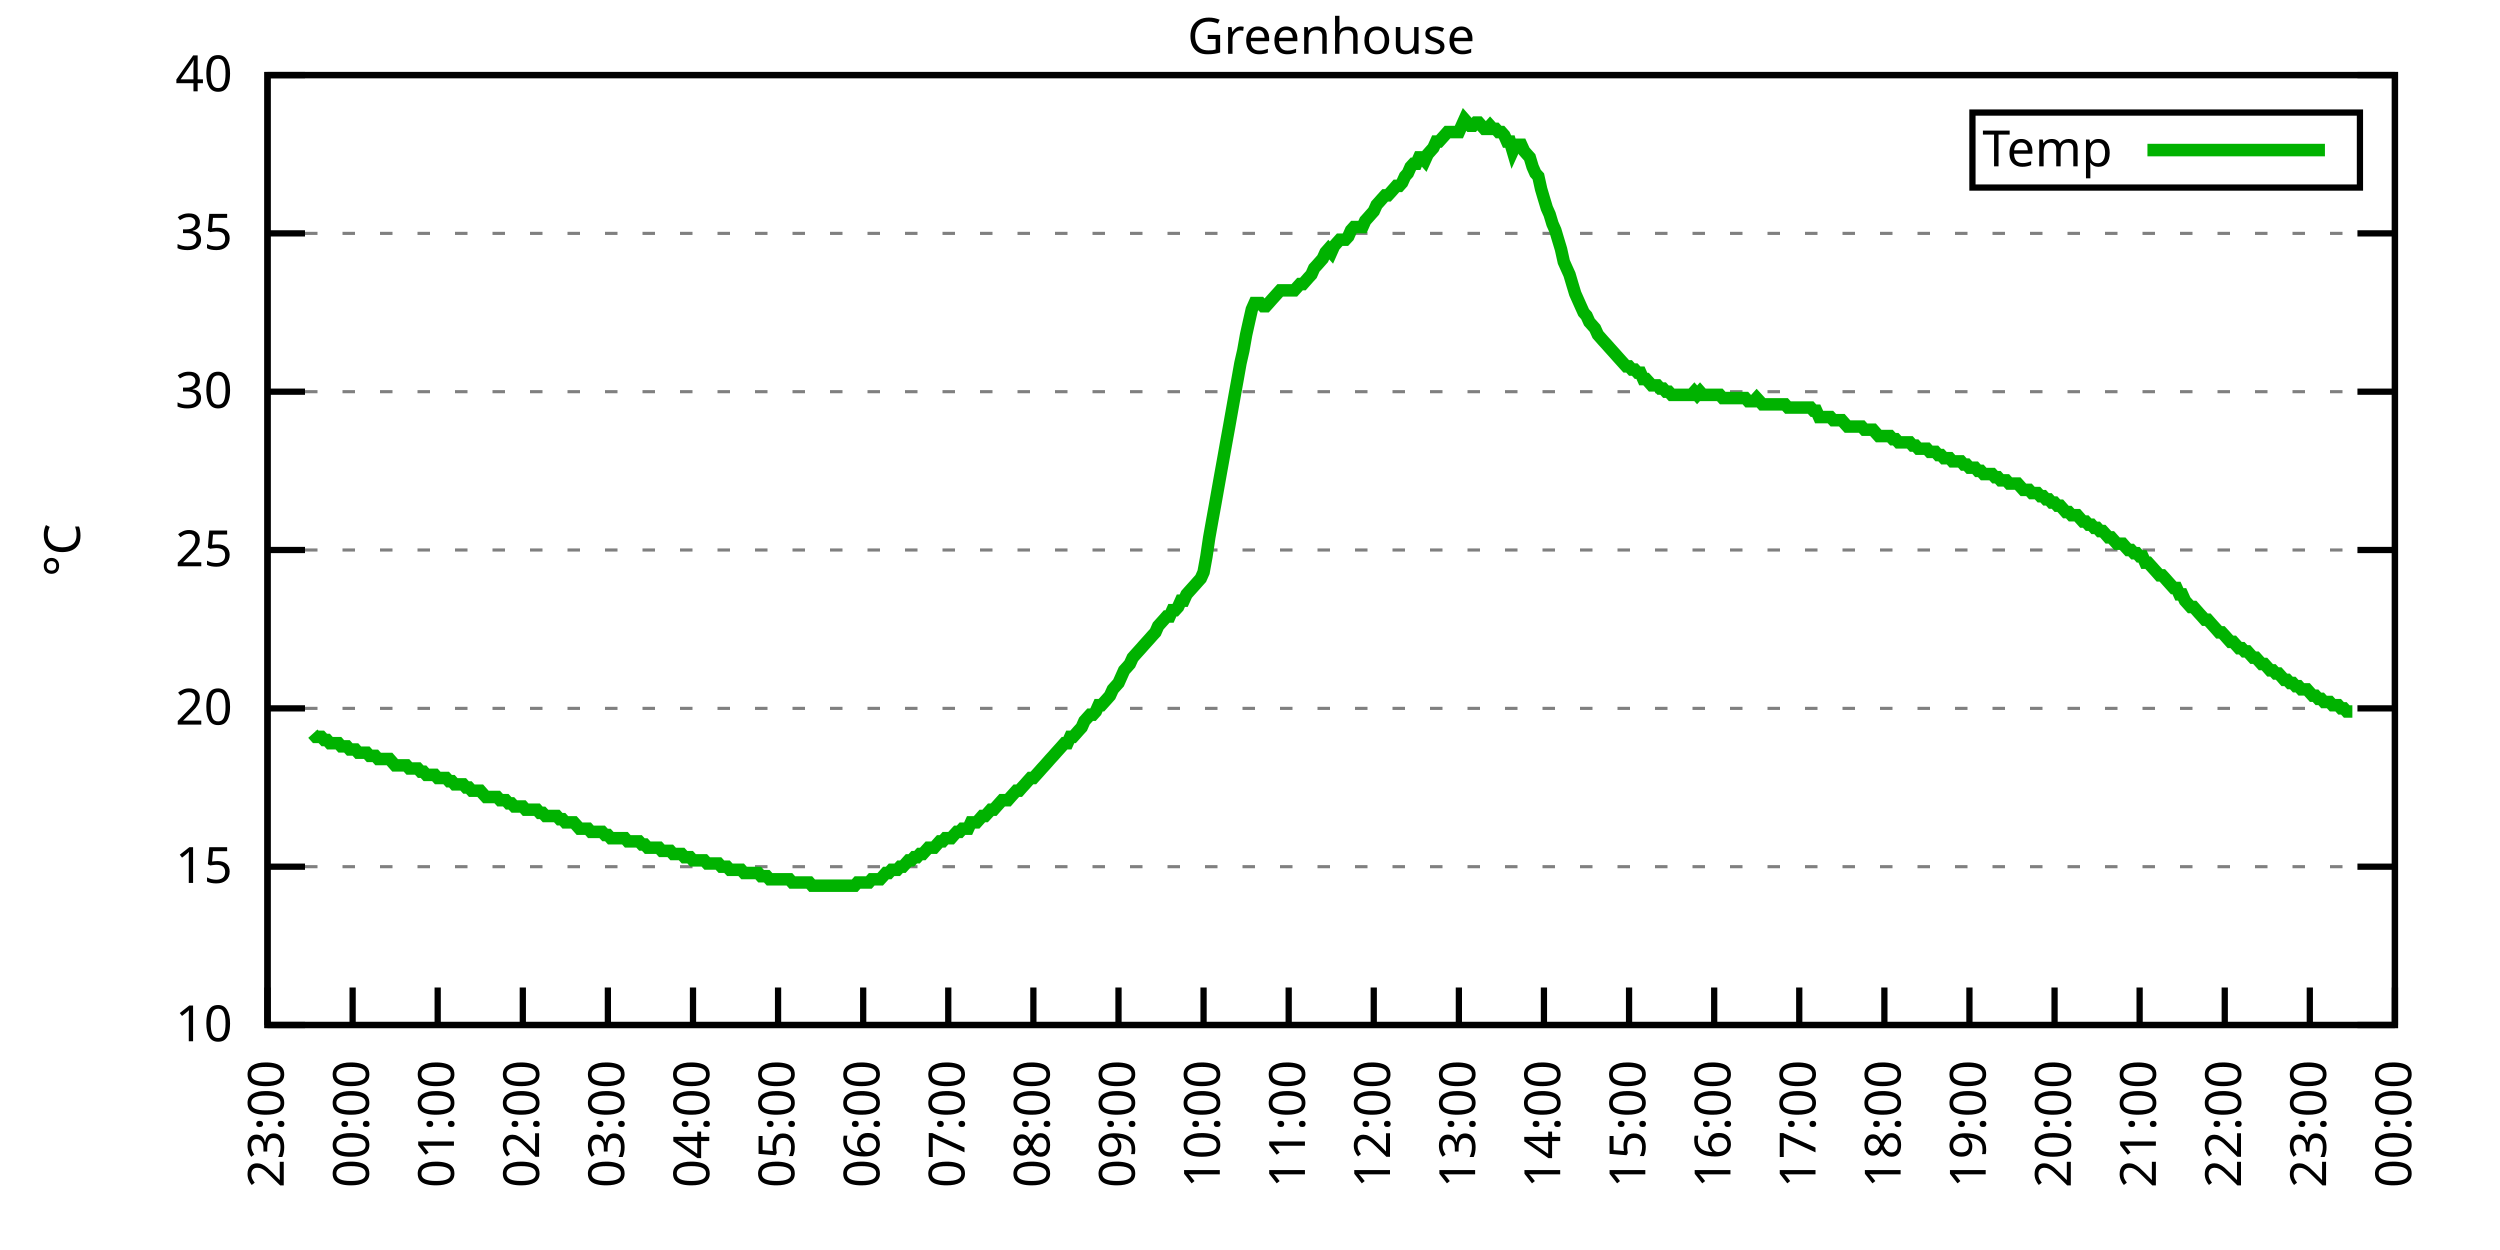
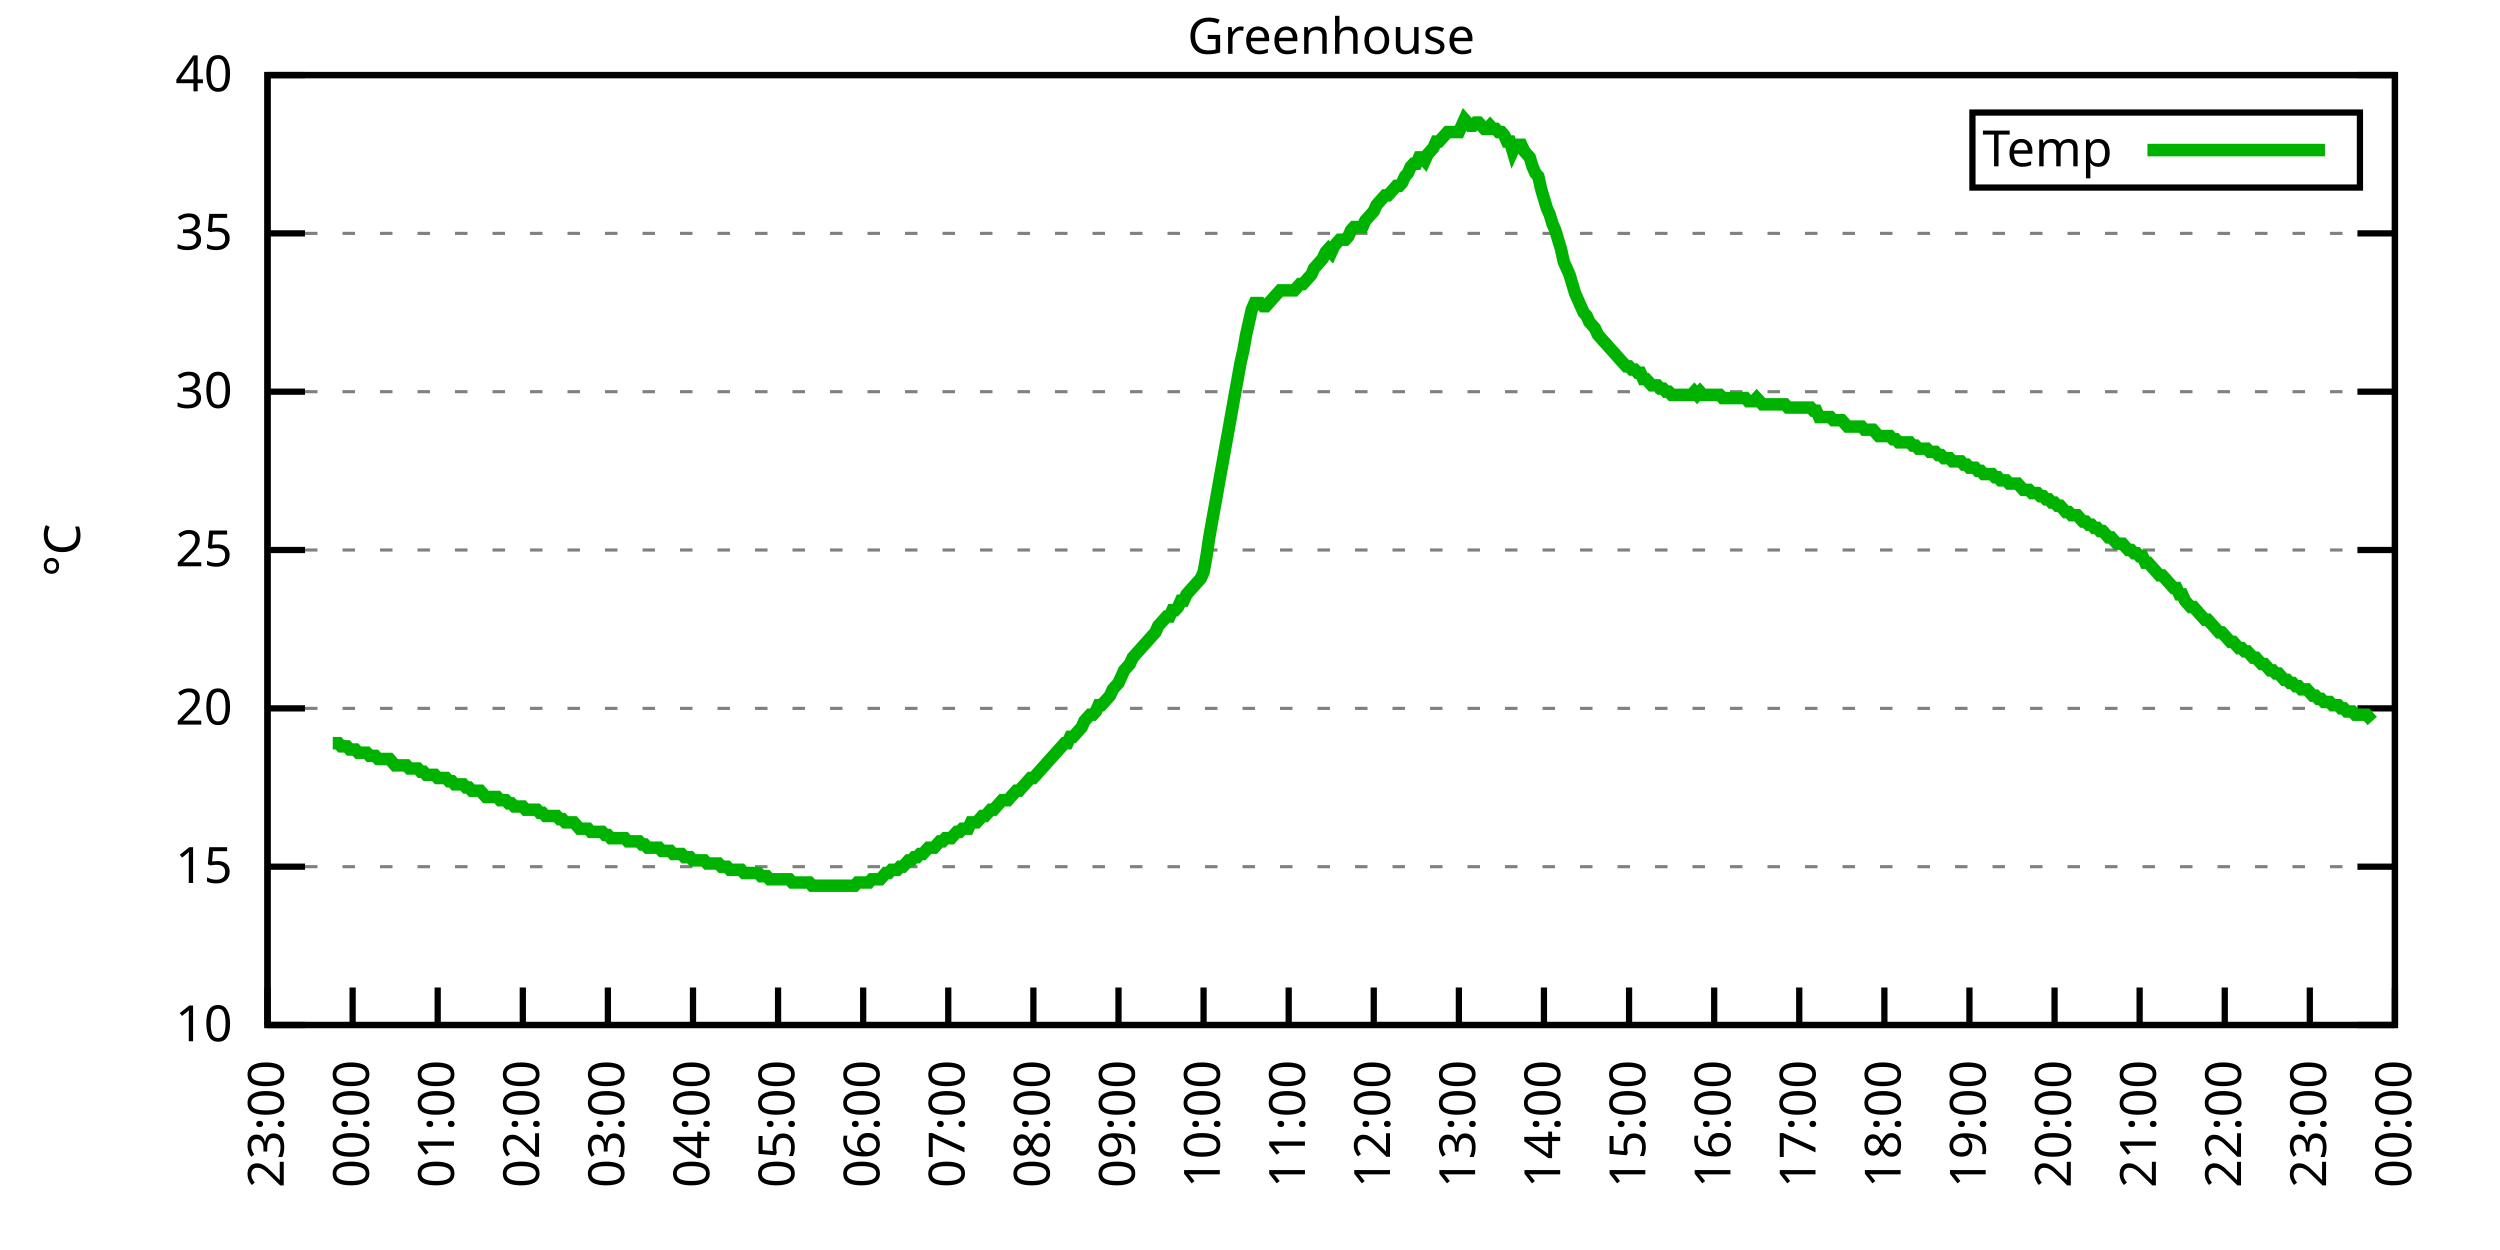
<svg xmlns="http://www.w3.org/2000/svg" xmlns:xlink="http://www.w3.org/1999/xlink" width="400" height="200" viewBox="0 0 400 200">
  <g id="gnuplot_canvas">
    <rect x="0" y="0" width="400" height="200" fill="none" />
    <defs>
      <circle id="gpDot" r="0.5" stroke-width="0.5" stroke="currentColor" />
      <path id="gpPt0" stroke-width="0.333" stroke="currentColor" d="M-1,0 h2 M0,-1 v2" />
      <path id="gpPt1" stroke-width="0.333" stroke="currentColor" d="M-1,-1 L1,1 M1,-1 L-1,1" />
      <path id="gpPt2" stroke-width="0.333" stroke="currentColor" d="M-1,0 L1,0 M0,-1 L0,1 M-1,-1 L1,1 M-1,1 L1,-1" />
      <rect id="gpPt3" stroke-width="0.333" stroke="currentColor" x="-1" y="-1" width="2" height="2" />
      <rect id="gpPt4" stroke-width="0.333" stroke="currentColor" fill="currentColor" x="-1" y="-1" width="2" height="2" />
      <circle id="gpPt5" stroke-width="0.333" stroke="currentColor" cx="0" cy="0" r="1" />
      <use xlink:href="#gpPt5" id="gpPt6" fill="currentColor" stroke="none" />
      <path id="gpPt7" stroke-width="0.333" stroke="currentColor" d="M0,-1.33 L-1.33,0.67 L1.33,0.67 z" />
      <use xlink:href="#gpPt7" id="gpPt8" fill="currentColor" stroke="none" />
      <use xlink:href="#gpPt7" id="gpPt9" stroke="currentColor" transform="rotate(180)" />
      <use xlink:href="#gpPt9" id="gpPt10" fill="currentColor" stroke="none" />
      <use xlink:href="#gpPt3" id="gpPt11" stroke="currentColor" transform="rotate(45)" />
      <use xlink:href="#gpPt11" id="gpPt12" fill="currentColor" stroke="none" />
      <path id="gpPt13" stroke-width="0.333" stroke="currentColor" d="M0,1.330 L1.265,0.411 L0.782,-1.067 L-0.782,-1.076 L-1.265,0.411 z" />
      <use xlink:href="#gpPt13" id="gpPt14" fill="currentColor" stroke="none" />
      <filter id="textbox" filterUnits="objectBoundingBox" x="0" y="0" height="1" width="1">
        <feFlood flood-color="white" flood-opacity="1" result="bgnd" />
        <feComposite in="SourceGraphic" in2="bgnd" operator="atop" />
      </filter>
      <filter id="greybox" filterUnits="objectBoundingBox" x="0" y="0" height="1" width="1">
        <feFlood flood-color="lightgrey" flood-opacity="1" result="grey" />
        <feComposite in="SourceGraphic" in2="grey" operator="atop" />
      </filter>
    </defs>
    <g fill="none" color="white" stroke="currentColor" stroke-width="1.00" stroke-linecap="butt" stroke-linejoin="miter">
</g>
    <g fill="none" color="black" stroke="currentColor" stroke-width="1.00" stroke-linecap="butt" stroke-linejoin="miter">
      <g stroke="none" shape-rendering="crispEdges">
        <polygon fill="rgb(255, 255, 255)" points="42.80,164.00 383.18,164.00 383.18,12.02 42.80,12.02 " />
      </g>
    </g>
    <g fill="none" color="black" stroke="currentColor" stroke-width="1.00" stroke-linecap="butt" stroke-linejoin="miter">
</g>
    <g fill="none" color="black" stroke="black" stroke-width="0.50" stroke-linecap="butt" stroke-linejoin="miter">
</g>
    <g fill="none" color="gray" stroke="currentColor" stroke-width="0.50" stroke-linecap="butt" stroke-linejoin="miter">
      <path stroke="gray" stroke-dasharray="2,4" class="gridline" d="M42.80,164.00 L383.19,164.00  " />
    </g>
    <g fill="none" color="gray" stroke="gray" stroke-width="1.00" stroke-linecap="butt" stroke-linejoin="miter">
</g>
    <g fill="none" color="black" stroke="currentColor" stroke-width="1.00" stroke-linecap="butt" stroke-linejoin="miter">
      <path stroke="black" d="M42.80,164.00 L48.80,164.00 M383.19,164.00 L377.19,164.00  " />
      <g transform="translate(37.20,166.60)" stroke="none" fill="black" font-family="Sans" font-size="8.00" text-anchor="end">
        <text>
          <tspan font-family="Sans"> 10</tspan>
        </text>
      </g>
    </g>
    <g fill="none" color="black" stroke="currentColor" stroke-width="1.00" stroke-linecap="butt" stroke-linejoin="miter">
</g>
    <g fill="none" color="black" stroke="black" stroke-width="0.50" stroke-linecap="butt" stroke-linejoin="miter">
</g>
    <g fill="none" color="gray" stroke="currentColor" stroke-width="0.50" stroke-linecap="butt" stroke-linejoin="miter">
      <path stroke="gray" stroke-dasharray="2,4" class="gridline" d="M42.80,138.67 L383.19,138.67  " />
    </g>
    <g fill="none" color="gray" stroke="gray" stroke-width="1.00" stroke-linecap="butt" stroke-linejoin="miter">
</g>
    <g fill="none" color="black" stroke="currentColor" stroke-width="1.00" stroke-linecap="butt" stroke-linejoin="miter">
      <path stroke="black" d="M42.80,138.67 L48.80,138.67 M383.19,138.67 L377.19,138.67  " />
      <g transform="translate(37.20,141.27)" stroke="none" fill="black" font-family="Sans" font-size="8.00" text-anchor="end">
        <text>
          <tspan font-family="Sans"> 15</tspan>
        </text>
      </g>
    </g>
    <g fill="none" color="black" stroke="currentColor" stroke-width="1.00" stroke-linecap="butt" stroke-linejoin="miter">
</g>
    <g fill="none" color="black" stroke="black" stroke-width="0.50" stroke-linecap="butt" stroke-linejoin="miter">
</g>
    <g fill="none" color="gray" stroke="currentColor" stroke-width="0.50" stroke-linecap="butt" stroke-linejoin="miter">
      <path stroke="gray" stroke-dasharray="2,4" class="gridline" d="M42.80,113.34 L383.19,113.34  " />
    </g>
    <g fill="none" color="gray" stroke="gray" stroke-width="1.00" stroke-linecap="butt" stroke-linejoin="miter">
</g>
    <g fill="none" color="black" stroke="currentColor" stroke-width="1.00" stroke-linecap="butt" stroke-linejoin="miter">
      <path stroke="black" d="M42.80,113.34 L48.80,113.34 M383.19,113.34 L377.19,113.34  " />
      <g transform="translate(37.20,115.94)" stroke="none" fill="black" font-family="Sans" font-size="8.00" text-anchor="end">
        <text>
          <tspan font-family="Sans"> 20</tspan>
        </text>
      </g>
    </g>
    <g fill="none" color="black" stroke="currentColor" stroke-width="1.00" stroke-linecap="butt" stroke-linejoin="miter">
</g>
    <g fill="none" color="black" stroke="black" stroke-width="0.50" stroke-linecap="butt" stroke-linejoin="miter">
</g>
    <g fill="none" color="gray" stroke="currentColor" stroke-width="0.50" stroke-linecap="butt" stroke-linejoin="miter">
      <path stroke="gray" stroke-dasharray="2,4" class="gridline" d="M42.80,88.00 L383.19,88.00  " />
    </g>
    <g fill="none" color="gray" stroke="gray" stroke-width="1.00" stroke-linecap="butt" stroke-linejoin="miter">
</g>
    <g fill="none" color="black" stroke="currentColor" stroke-width="1.00" stroke-linecap="butt" stroke-linejoin="miter">
      <path stroke="black" d="M42.80,88.00 L48.80,88.00 M383.19,88.00 L377.19,88.00  " />
      <g transform="translate(37.20,90.60)" stroke="none" fill="black" font-family="Sans" font-size="8.00" text-anchor="end">
        <text>
          <tspan font-family="Sans"> 25</tspan>
        </text>
      </g>
    </g>
    <g fill="none" color="black" stroke="currentColor" stroke-width="1.00" stroke-linecap="butt" stroke-linejoin="miter">
</g>
    <g fill="none" color="black" stroke="black" stroke-width="0.50" stroke-linecap="butt" stroke-linejoin="miter">
</g>
    <g fill="none" color="gray" stroke="currentColor" stroke-width="0.50" stroke-linecap="butt" stroke-linejoin="miter">
      <path stroke="gray" stroke-dasharray="2,4" class="gridline" d="M42.80,62.67 L383.19,62.67  " />
    </g>
    <g fill="none" color="gray" stroke="gray" stroke-width="1.00" stroke-linecap="butt" stroke-linejoin="miter">
</g>
    <g fill="none" color="black" stroke="currentColor" stroke-width="1.00" stroke-linecap="butt" stroke-linejoin="miter">
      <path stroke="black" d="M42.80,62.67 L48.80,62.67 M383.19,62.67 L377.19,62.67  " />
      <g transform="translate(37.20,65.27)" stroke="none" fill="black" font-family="Sans" font-size="8.00" text-anchor="end">
        <text>
          <tspan font-family="Sans"> 30</tspan>
        </text>
      </g>
    </g>
    <g fill="none" color="black" stroke="currentColor" stroke-width="1.00" stroke-linecap="butt" stroke-linejoin="miter">
</g>
    <g fill="none" color="black" stroke="black" stroke-width="0.50" stroke-linecap="butt" stroke-linejoin="miter">
</g>
    <g fill="none" color="gray" stroke="currentColor" stroke-width="0.50" stroke-linecap="butt" stroke-linejoin="miter">
      <path stroke="gray" stroke-dasharray="2,4" class="gridline" d="M42.80,37.34 L383.19,37.34  " />
    </g>
    <g fill="none" color="gray" stroke="gray" stroke-width="1.00" stroke-linecap="butt" stroke-linejoin="miter">
</g>
    <g fill="none" color="black" stroke="currentColor" stroke-width="1.00" stroke-linecap="butt" stroke-linejoin="miter">
      <path stroke="black" d="M42.80,37.34 L48.80,37.34 M383.19,37.34 L377.19,37.34  " />
      <g transform="translate(37.20,39.94)" stroke="none" fill="black" font-family="Sans" font-size="8.00" text-anchor="end">
        <text>
          <tspan font-family="Sans"> 35</tspan>
        </text>
      </g>
    </g>
    <g fill="none" color="black" stroke="currentColor" stroke-width="1.00" stroke-linecap="butt" stroke-linejoin="miter">
</g>
    <g fill="none" color="black" stroke="black" stroke-width="0.50" stroke-linecap="butt" stroke-linejoin="miter">
</g>
    <g fill="none" color="gray" stroke="currentColor" stroke-width="0.50" stroke-linecap="butt" stroke-linejoin="miter">
      <path stroke="gray" stroke-dasharray="2,4" class="gridline" d="M42.80,12.01 L383.19,12.01  " />
    </g>
    <g fill="none" color="gray" stroke="gray" stroke-width="1.00" stroke-linecap="butt" stroke-linejoin="miter">
</g>
    <g fill="none" color="black" stroke="currentColor" stroke-width="1.00" stroke-linecap="butt" stroke-linejoin="miter">
      <path stroke="black" d="M42.80,12.01 L48.80,12.01 M383.19,12.01 L377.19,12.01  " />
      <g transform="translate(37.20,14.61)" stroke="none" fill="black" font-family="Sans" font-size="8.00" text-anchor="end">
        <text>
          <tspan font-family="Sans"> 40</tspan>
        </text>
      </g>
    </g>
    <g fill="none" color="black" stroke="currentColor" stroke-width="1.00" stroke-linecap="butt" stroke-linejoin="miter">
      <path stroke="black" d="M42.80,164.00 L42.80,158.00  " />
      <g transform="translate(45.40,169.60) rotate(270.00)" stroke="none" fill="black" font-family="Sans" font-size="8.00" text-anchor="end">
        <text>
          <tspan font-family="Sans">23:00</tspan>
        </text>
      </g>
    </g>
    <g fill="none" color="black" stroke="currentColor" stroke-width="1.00" stroke-linecap="butt" stroke-linejoin="miter">
      <path stroke="black" d="M56.42,164.00 L56.42,158.00  " />
      <g transform="translate(59.02,169.60) rotate(270.00)" stroke="none" fill="black" font-family="Sans" font-size="8.00" text-anchor="end">
        <text>
          <tspan font-family="Sans">00:00</tspan>
        </text>
      </g>
    </g>
    <g fill="none" color="black" stroke="currentColor" stroke-width="1.00" stroke-linecap="butt" stroke-linejoin="miter">
      <path stroke="black" d="M70.03,164.00 L70.03,158.00  " />
      <g transform="translate(72.63,169.60) rotate(270.00)" stroke="none" fill="black" font-family="Sans" font-size="8.00" text-anchor="end">
        <text>
          <tspan font-family="Sans">01:00</tspan>
        </text>
      </g>
    </g>
    <g fill="none" color="black" stroke="currentColor" stroke-width="1.00" stroke-linecap="butt" stroke-linejoin="miter">
      <path stroke="black" d="M83.65,164.00 L83.65,158.00  " />
      <g transform="translate(86.25,169.60) rotate(270.00)" stroke="none" fill="black" font-family="Sans" font-size="8.00" text-anchor="end">
        <text>
          <tspan font-family="Sans">02:00</tspan>
        </text>
      </g>
    </g>
    <g fill="none" color="black" stroke="currentColor" stroke-width="1.00" stroke-linecap="butt" stroke-linejoin="miter">
      <path stroke="black" d="M97.26,164.00 L97.26,158.00  " />
      <g transform="translate(99.86,169.60) rotate(270.00)" stroke="none" fill="black" font-family="Sans" font-size="8.00" text-anchor="end">
        <text>
          <tspan font-family="Sans">03:00</tspan>
        </text>
      </g>
    </g>
    <g fill="none" color="black" stroke="currentColor" stroke-width="1.00" stroke-linecap="butt" stroke-linejoin="miter">
      <path stroke="black" d="M110.88,164.00 L110.88,158.00  " />
      <g transform="translate(113.48,169.60) rotate(270.00)" stroke="none" fill="black" font-family="Sans" font-size="8.00" text-anchor="end">
        <text>
          <tspan font-family="Sans">04:00</tspan>
        </text>
      </g>
    </g>
    <g fill="none" color="black" stroke="currentColor" stroke-width="1.00" stroke-linecap="butt" stroke-linejoin="miter">
      <path stroke="black" d="M124.49,164.00 L124.49,158.00  " />
      <g transform="translate(127.09,169.60) rotate(270.00)" stroke="none" fill="black" font-family="Sans" font-size="8.00" text-anchor="end">
        <text>
          <tspan font-family="Sans">05:00</tspan>
        </text>
      </g>
    </g>
    <g fill="none" color="black" stroke="currentColor" stroke-width="1.00" stroke-linecap="butt" stroke-linejoin="miter">
      <path stroke="black" d="M138.11,164.00 L138.11,158.00  " />
      <g transform="translate(140.71,169.60) rotate(270.00)" stroke="none" fill="black" font-family="Sans" font-size="8.00" text-anchor="end">
        <text>
          <tspan font-family="Sans">06:00</tspan>
        </text>
      </g>
    </g>
    <g fill="none" color="black" stroke="currentColor" stroke-width="1.00" stroke-linecap="butt" stroke-linejoin="miter">
      <path stroke="black" d="M151.72,164.00 L151.72,158.00  " />
      <g transform="translate(154.32,169.60) rotate(270.00)" stroke="none" fill="black" font-family="Sans" font-size="8.00" text-anchor="end">
        <text>
          <tspan font-family="Sans">07:00</tspan>
        </text>
      </g>
    </g>
    <g fill="none" color="black" stroke="currentColor" stroke-width="1.00" stroke-linecap="butt" stroke-linejoin="miter">
      <path stroke="black" d="M165.34,164.00 L165.34,158.00  " />
      <g transform="translate(167.94,169.60) rotate(270.00)" stroke="none" fill="black" font-family="Sans" font-size="8.00" text-anchor="end">
        <text>
          <tspan font-family="Sans">08:00</tspan>
        </text>
      </g>
    </g>
    <g fill="none" color="black" stroke="currentColor" stroke-width="1.00" stroke-linecap="butt" stroke-linejoin="miter">
      <path stroke="black" d="M178.96,164.00 L178.96,158.00  " />
      <g transform="translate(181.56,169.60) rotate(270.00)" stroke="none" fill="black" font-family="Sans" font-size="8.00" text-anchor="end">
        <text>
          <tspan font-family="Sans">09:00</tspan>
        </text>
      </g>
    </g>
    <g fill="none" color="black" stroke="currentColor" stroke-width="1.00" stroke-linecap="butt" stroke-linejoin="miter">
      <path stroke="black" d="M192.57,164.00 L192.57,158.00  " />
      <g transform="translate(195.17,169.60) rotate(270.00)" stroke="none" fill="black" font-family="Sans" font-size="8.00" text-anchor="end">
        <text>
          <tspan font-family="Sans">10:00</tspan>
        </text>
      </g>
    </g>
    <g fill="none" color="black" stroke="currentColor" stroke-width="1.00" stroke-linecap="butt" stroke-linejoin="miter">
      <path stroke="black" d="M206.19,164.00 L206.19,158.00  " />
      <g transform="translate(208.79,169.60) rotate(270.00)" stroke="none" fill="black" font-family="Sans" font-size="8.00" text-anchor="end">
        <text>
          <tspan font-family="Sans">11:00</tspan>
        </text>
      </g>
    </g>
    <g fill="none" color="black" stroke="currentColor" stroke-width="1.00" stroke-linecap="butt" stroke-linejoin="miter">
      <path stroke="black" d="M219.80,164.00 L219.80,158.00  " />
      <g transform="translate(222.40,169.60) rotate(270.00)" stroke="none" fill="black" font-family="Sans" font-size="8.00" text-anchor="end">
        <text>
          <tspan font-family="Sans">12:00</tspan>
        </text>
      </g>
    </g>
    <g fill="none" color="black" stroke="currentColor" stroke-width="1.00" stroke-linecap="butt" stroke-linejoin="miter">
      <path stroke="black" d="M233.42,164.00 L233.42,158.00  " />
      <g transform="translate(236.02,169.60) rotate(270.00)" stroke="none" fill="black" font-family="Sans" font-size="8.00" text-anchor="end">
        <text>
          <tspan font-family="Sans">13:00</tspan>
        </text>
      </g>
    </g>
    <g fill="none" color="black" stroke="currentColor" stroke-width="1.00" stroke-linecap="butt" stroke-linejoin="miter">
      <path stroke="black" d="M247.03,164.00 L247.03,158.00  " />
      <g transform="translate(249.63,169.60) rotate(270.00)" stroke="none" fill="black" font-family="Sans" font-size="8.00" text-anchor="end">
        <text>
          <tspan font-family="Sans">14:00</tspan>
        </text>
      </g>
    </g>
    <g fill="none" color="black" stroke="currentColor" stroke-width="1.00" stroke-linecap="butt" stroke-linejoin="miter">
      <path stroke="black" d="M260.65,164.00 L260.65,158.00  " />
      <g transform="translate(263.25,169.60) rotate(270.00)" stroke="none" fill="black" font-family="Sans" font-size="8.00" text-anchor="end">
        <text>
          <tspan font-family="Sans">15:00</tspan>
        </text>
      </g>
    </g>
    <g fill="none" color="black" stroke="currentColor" stroke-width="1.00" stroke-linecap="butt" stroke-linejoin="miter">
      <path stroke="black" d="M274.27,164.00 L274.27,158.00  " />
      <g transform="translate(276.87,169.60) rotate(270.00)" stroke="none" fill="black" font-family="Sans" font-size="8.00" text-anchor="end">
        <text>
          <tspan font-family="Sans">16:00</tspan>
        </text>
      </g>
    </g>
    <g fill="none" color="black" stroke="currentColor" stroke-width="1.00" stroke-linecap="butt" stroke-linejoin="miter">
      <path stroke="black" d="M287.88,164.00 L287.88,158.00  " />
      <g transform="translate(290.48,169.60) rotate(270.00)" stroke="none" fill="black" font-family="Sans" font-size="8.00" text-anchor="end">
        <text>
          <tspan font-family="Sans">17:00</tspan>
        </text>
      </g>
    </g>
    <g fill="none" color="black" stroke="currentColor" stroke-width="1.00" stroke-linecap="butt" stroke-linejoin="miter">
      <path stroke="black" d="M301.50,164.00 L301.50,158.00  " />
      <g transform="translate(304.10,169.60) rotate(270.00)" stroke="none" fill="black" font-family="Sans" font-size="8.00" text-anchor="end">
        <text>
          <tspan font-family="Sans">18:00</tspan>
        </text>
      </g>
    </g>
    <g fill="none" color="black" stroke="currentColor" stroke-width="1.00" stroke-linecap="butt" stroke-linejoin="miter">
      <path stroke="black" d="M315.11,164.00 L315.11,158.00  " />
      <g transform="translate(317.71,169.60) rotate(270.00)" stroke="none" fill="black" font-family="Sans" font-size="8.00" text-anchor="end">
        <text>
          <tspan font-family="Sans">19:00</tspan>
        </text>
      </g>
    </g>
    <g fill="none" color="black" stroke="currentColor" stroke-width="1.00" stroke-linecap="butt" stroke-linejoin="miter">
      <path stroke="black" d="M328.73,164.00 L328.73,158.00  " />
      <g transform="translate(331.33,169.60) rotate(270.00)" stroke="none" fill="black" font-family="Sans" font-size="8.00" text-anchor="end">
        <text>
          <tspan font-family="Sans">20:00</tspan>
        </text>
      </g>
    </g>
    <g fill="none" color="black" stroke="currentColor" stroke-width="1.00" stroke-linecap="butt" stroke-linejoin="miter">
      <path stroke="black" d="M342.34,164.00 L342.34,158.00  " />
      <g transform="translate(344.94,169.60) rotate(270.00)" stroke="none" fill="black" font-family="Sans" font-size="8.00" text-anchor="end">
        <text>
          <tspan font-family="Sans">21:00</tspan>
        </text>
      </g>
    </g>
    <g fill="none" color="black" stroke="currentColor" stroke-width="1.00" stroke-linecap="butt" stroke-linejoin="miter">
      <path stroke="black" d="M355.96,164.00 L355.96,158.00  " />
      <g transform="translate(358.56,169.60) rotate(270.00)" stroke="none" fill="black" font-family="Sans" font-size="8.00" text-anchor="end">
        <text>
          <tspan font-family="Sans">22:00</tspan>
        </text>
      </g>
    </g>
    <g fill="none" color="black" stroke="currentColor" stroke-width="1.00" stroke-linecap="butt" stroke-linejoin="miter">
      <path stroke="black" d="M369.57,164.00 L369.57,158.00  " />
      <g transform="translate(372.17,169.60) rotate(270.00)" stroke="none" fill="black" font-family="Sans" font-size="8.00" text-anchor="end">
        <text>
          <tspan font-family="Sans">23:00</tspan>
        </text>
      </g>
    </g>
    <g fill="none" color="black" stroke="currentColor" stroke-width="1.00" stroke-linecap="butt" stroke-linejoin="miter">
      <path stroke="black" d="M383.19,164.00 L383.19,158.00  " />
      <g transform="translate(385.79,169.60) rotate(270.00)" stroke="none" fill="black" font-family="Sans" font-size="8.00" text-anchor="end">
        <text>
          <tspan font-family="Sans">00:00</tspan>
        </text>
      </g>
    </g>
    <g fill="none" color="black" stroke="currentColor" stroke-width="1.00" stroke-linecap="butt" stroke-linejoin="miter">
</g>
    <g fill="none" color="black" stroke="currentColor" stroke-width="1.00" stroke-linecap="butt" stroke-linejoin="miter">
      <path stroke="black" d="M42.80,12.01 L42.80,164.00 L383.19,164.00 L383.19,12.01 L42.80,12.01 Z  " />
    </g>
    <g fill="none" color="black" stroke="currentColor" stroke-width="1.00" stroke-linecap="butt" stroke-linejoin="miter">
</g>
    <g fill="none" color="black" stroke="currentColor" stroke-width="1.00" stroke-linecap="butt" stroke-linejoin="miter">
      <path stroke="black" d="M315.59,30.01 L315.59,18.01 L377.59,18.01 L377.59,30.01 L315.59,30.01 Z  " />
    </g>
    <g id="Greenhouse_plot_1">
      <g fill="none" color="white" stroke="black" stroke-width="2.00" stroke-linecap="butt" stroke-linejoin="miter">
</g>
      <g fill="none" color="black" stroke="currentColor" stroke-width="2.00" stroke-linecap="butt" stroke-linejoin="miter">
        <g transform="translate(337.99,26.61)" stroke="none" fill="black" font-family="Sans" font-size="8.00" text-anchor="end">
          <text>
            <tspan font-family="Sans">Temp</tspan>
          </text>
        </g>
      </g>
      <g fill="none" color="black" stroke="currentColor" stroke-width="2.00" stroke-linecap="butt" stroke-linejoin="miter">
-         <path stroke="rgb(  0, 178,   0)" d="M343.59,24.01 L371.99,24.01 M50.06,117.39 L50.52,117.90 L50.97,117.90 L51.42,117.90 L51.88,118.40 L52.33,118.40   L52.78,118.91 L53.24,118.91 L53.69,118.91 L54.15,118.91 L54.60,119.42 L55.05,119.42 L55.51,119.42 L55.96,119.92   L56.42,119.92 L56.87,119.92 L57.32,120.43 L57.78,120.43 L58.23,120.43 L58.68,120.43 L59.14,120.94 L59.59,120.94   L60.05,120.94 L60.50,121.44 L60.95,121.44 L61.41,121.44 L61.86,121.44 L62.32,121.44 L62.77,121.95 L63.22,122.46   L63.68,122.46 L64.13,122.46 L64.58,122.46 L65.04,122.46 L65.49,122.96 L65.95,122.96 L66.40,122.96 L66.85,122.96   L67.31,123.47 L67.76,123.47 L68.22,123.98 L68.67,123.98 L69.12,123.98 L69.58,123.98 L70.03,124.48 L70.49,124.48   L70.94,124.48 L71.39,124.48 L71.85,124.99 L72.30,124.99 L72.75,125.50 L73.21,125.50 L73.66,125.50 L74.12,125.50   L74.57,126.00 L75.02,126.00 L75.48,126.51 L75.93,126.51 L76.39,126.51 L76.84,126.51 L77.29,127.02 L77.75,127.52   L78.20,127.52 L78.65,127.52 L79.11,127.52 L79.56,127.52 L80.02,128.03 L80.47,128.03 L80.92,128.03 L81.38,128.54   L81.83,128.54 L82.29,129.04 L82.74,129.04 L83.19,129.04 L83.65,129.04 L84.10,129.55 L84.55,129.55 L85.01,129.55   L85.46,129.55 L85.92,129.55 L86.37,130.06 L86.82,130.06 L87.28,130.56 L87.73,130.56 L88.19,130.56 L88.64,130.56   L89.09,130.56 L89.55,131.07 L90.00,131.07 L90.45,131.58 L90.91,131.58 L91.36,131.58 L91.82,131.58 L92.27,132.08   L92.72,132.59 L93.18,132.59 L93.63,132.59 L94.09,132.59 L94.54,133.10 L94.99,133.10 L95.45,133.10 L95.90,133.10   L96.35,133.10 L96.81,133.60 L97.26,133.60 L97.72,134.11 L98.17,134.11 L98.62,134.11 L99.08,134.11 L99.53,134.11   L99.99,134.11 L100.44,134.62 L100.89,134.62 L101.35,134.62 L101.80,134.62 L102.25,134.62 L102.71,135.12 L103.16,135.12   L103.62,135.63 L104.07,135.63 L104.52,135.63 L104.98,135.63 L105.43,135.63 L105.89,136.14 L106.34,136.14 L106.79,136.14   L107.25,136.14 L107.70,136.64 L108.15,136.64 L108.61,136.64 L109.06,136.64 L109.52,137.15 L109.97,137.15 L110.42,137.15   L110.88,137.66 L111.33,137.66 L111.79,137.66 L112.24,137.66 L112.69,137.66 L113.15,138.16 L113.60,138.16 L114.05,138.16   L114.51,138.16 L114.96,138.16 L115.42,138.67 L115.87,138.67 L116.32,138.67 L116.78,139.17 L117.23,139.17 L117.69,139.17   L118.14,139.17 L118.59,139.17 L119.05,139.68 L119.50,139.68 L119.96,139.68 L120.41,139.68 L120.86,139.68 L121.32,139.68   L121.77,140.19 L122.22,140.19 L122.68,140.19 L123.13,140.69 L123.59,140.69 L124.04,140.69 L124.49,140.69 L124.95,140.69   L125.40,140.69 L125.86,140.69 L126.31,140.69 L126.76,141.20 L127.22,141.20 L127.67,141.20 L128.12,141.20 L128.58,141.20   L129.03,141.20 L129.49,141.20 L129.94,141.71 L130.39,141.71 L130.85,141.71 L131.30,141.71 L131.76,141.71 L132.21,141.71   L132.66,141.71 L133.12,141.71 L133.57,141.71 L134.02,141.71 L134.48,141.71 L134.93,141.71 L135.39,141.71 L135.84,141.71   L136.29,141.71 L136.75,141.71 L137.20,141.20 L137.66,141.20 L138.11,141.20 L138.56,141.20 L139.02,141.20 L139.47,140.69   L139.92,140.69 L140.38,140.69 L140.83,140.69 L141.29,140.19 L141.74,139.68 L142.19,139.68 L142.65,139.17 L143.10,139.17   L143.56,139.17 L144.01,138.67 L144.46,138.67 L144.92,138.16 L145.37,137.66 L145.82,137.66 L146.28,137.15 L146.73,137.15   L147.19,136.64 L147.64,136.64 L148.09,136.14 L148.55,135.63 L149.00,135.63 L149.46,135.63 L149.91,135.12 L150.36,134.62   L150.82,134.62 L151.27,134.11 L151.72,134.11 L152.18,134.11 L152.63,133.60 L153.09,133.10 L153.54,133.10 L153.99,132.59   L154.45,132.59 L154.90,132.59 L155.36,131.58 L155.81,131.58 L156.26,131.58 L156.72,131.07 L157.17,130.56 L157.62,130.56   L158.08,130.06 L158.53,129.55 L158.99,129.55 L159.44,129.04 L159.89,128.54 L160.35,128.03 L160.80,128.03 L161.26,128.03   L161.71,127.52 L162.16,127.02 L162.62,126.51 L163.07,126.51 L163.52,126.00 L163.98,125.50 L164.43,124.99 L164.89,124.48   L165.34,124.48 L165.79,123.98 L166.25,123.47 L166.70,122.96 L167.16,122.46 L167.61,121.95 L168.06,121.44 L168.52,120.94   L168.97,120.43 L169.43,119.92 L169.88,119.42 L170.33,118.91 L170.79,118.91 L171.24,117.90 L171.69,117.90 L172.15,117.39   L172.60,116.88 L173.06,116.38 L173.51,115.36 L173.96,114.86 L174.42,114.35 L174.87,114.35 L175.33,113.84 L175.78,112.83   L176.23,112.83 L176.69,112.32 L177.14,111.82 L177.59,111.31 L178.05,110.30 L178.50,109.79 L178.96,109.28 L179.41,108.27   L179.86,107.26 L180.32,106.75 L180.77,106.24 L181.23,105.23 L181.68,104.72 L182.13,104.22 L182.59,103.71 L183.04,103.20   L183.49,102.70 L183.95,102.19 L184.40,101.68 L184.86,101.18 L185.31,100.16 L185.76,99.66 L186.22,99.15 L186.67,98.64   L187.13,98.64 L187.58,97.63 L188.03,97.63 L188.49,97.12 L188.94,96.11 L189.39,96.11 L189.85,95.10 L190.30,94.59   L190.76,94.08 L191.21,93.58 L191.66,93.07 L192.12,92.56 L192.57,91.55 L193.03,89.02 L193.48,85.98 L193.93,83.45   L194.39,80.91 L194.84,78.38 L195.29,75.85 L195.75,73.31 L196.20,70.78 L196.66,68.25 L197.11,65.71 L197.56,63.18   L198.02,60.65 L198.47,58.11 L198.93,56.09 L199.38,53.55 L199.83,51.53 L200.29,49.50 L200.74,48.49 L201.19,48.49   L201.65,48.49 L202.10,48.99 L202.56,48.99 L203.01,48.49 L203.46,47.98 L203.92,47.47 L204.37,46.97 L204.83,46.46   L205.28,46.46 L205.73,46.46 L206.19,46.46 L206.64,46.46 L207.09,46.46 L207.55,45.95 L208.00,45.45 L208.46,45.45   L208.91,44.94 L209.36,44.43 L209.82,43.93 L210.27,42.91 L210.73,42.41 L211.18,41.90 L211.63,41.39 L212.09,40.38   L212.54,39.87 L213.00,40.38 L213.45,39.37 L213.90,38.86 L214.36,38.35 L214.81,38.35 L215.26,38.35 L215.72,37.85   L216.17,36.84 L216.63,36.33 L217.08,36.33 L217.53,36.33 L217.99,36.33 L218.44,35.32 L218.90,34.81 L219.35,34.30   L219.80,33.80 L220.26,32.78 L220.71,32.28 L221.16,31.77 L221.62,31.26 L222.07,31.26 L222.53,30.76 L222.98,30.25   L223.43,29.74 L223.89,29.74 L224.34,29.24 L224.80,28.22 L225.25,27.72 L225.70,26.70 L226.16,26.20 L226.61,26.20   L227.06,25.18 L227.52,25.18 L227.97,25.69 L228.43,24.68 L228.88,24.17 L229.33,23.66 L229.79,22.65 L230.24,22.65   L230.70,22.14 L231.15,21.64 L231.60,21.13 L232.06,21.13 L232.51,21.13 L232.96,21.13 L233.42,21.13 L233.87,20.12   L234.33,19.10 L234.78,19.61 L235.23,20.12 L235.69,20.12 L236.14,19.61 L236.60,19.61 L237.05,20.12 L237.50,20.62   L237.96,20.62 L238.41,20.12 L238.86,20.62 L239.32,20.62 L239.77,21.13 L240.23,21.13 L240.68,21.64 L241.13,22.65   L241.59,22.65 L242.04,24.17 L242.50,23.16 L242.95,23.16 L243.40,23.16 L243.86,24.17 L244.31,24.68 L244.76,25.18   L245.22,26.70 L245.67,27.72 L246.13,28.22 L246.58,30.25 L247.03,31.77 L247.49,33.29 L247.94,34.30 L248.40,35.82   L248.85,36.84 L249.30,38.35 L249.76,39.87 L250.21,41.90 L250.66,42.91 L251.12,43.93 L251.57,45.45 L252.03,46.97   L252.48,47.98 L252.93,48.99 L253.39,50.01 L253.84,50.51 L254.30,51.53 L254.75,52.03 L255.20,52.54 L255.66,53.55   L256.11,54.06 L256.56,54.57 L257.02,55.07 L257.47,55.58 L257.93,56.09 L258.38,56.59 L258.83,57.10 L259.29,57.61   L259.74,58.11 L260.20,58.62 L260.65,58.62 L261.10,59.13 L261.56,59.13 L262.01,59.63 L262.47,59.63 L262.92,60.65   L263.37,60.65 L263.83,61.15 L264.28,61.66 L264.73,61.66 L265.19,61.66 L265.64,62.17 L266.10,62.17 L266.55,62.67   L267.00,62.67 L267.46,63.18 L267.91,63.18 L268.37,63.18 L268.82,63.18 L269.27,63.18 L269.73,63.18 L270.18,63.18   L270.63,63.18 L271.09,62.67 L271.54,63.18 L272.00,62.67 L272.45,63.18 L272.90,63.18 L273.36,63.18 L273.81,63.18   L274.27,63.18 L274.72,63.18 L275.17,63.18 L275.63,63.69 L276.08,63.69 L276.53,63.69 L276.99,63.69 L277.44,63.69   L277.90,63.69 L278.35,63.69 L278.80,63.69 L279.26,63.69 L279.71,64.19 L280.17,64.19 L280.62,64.19 L281.07,63.69   L281.53,64.19 L281.98,64.70 L282.43,64.70 L282.89,64.70 L283.34,64.70 L283.80,64.70 L284.25,64.70 L284.70,64.70   L285.16,64.70 L285.61,64.70 L286.07,65.21 L286.52,65.21 L286.97,65.21 L287.43,65.21 L287.88,65.21 L288.33,65.21   L288.79,65.21 L289.24,65.21 L289.70,65.21 L290.15,65.71 L290.60,65.71 L291.06,66.73 L291.51,66.73 L291.97,66.73   L292.42,66.73 L292.87,66.73 L293.33,67.23 L293.78,67.23 L294.23,67.23 L294.69,67.23 L295.14,67.74 L295.60,68.25   L296.05,68.25 L296.50,68.25 L296.96,68.25 L297.41,68.25 L297.87,68.25 L298.32,68.75 L298.77,68.75 L299.23,68.75   L299.68,68.75 L300.13,69.26 L300.59,69.77 L301.04,69.77 L301.50,69.77 L301.95,69.77 L302.40,69.77 L302.86,70.27   L303.31,70.27 L303.77,70.78 L304.22,70.78 L304.67,70.78 L305.13,70.78 L305.58,70.78 L306.03,71.29 L306.49,71.29   L306.94,71.79 L307.40,71.79 L307.85,71.79 L308.30,71.79 L308.76,72.30 L309.21,72.30 L309.67,72.30 L310.12,72.81   L310.57,72.81 L311.03,73.31 L311.48,73.31 L311.94,73.31 L312.39,73.82 L312.84,73.82 L313.30,73.82 L313.75,73.82   L314.20,74.33 L314.66,74.33 L315.11,74.83 L315.57,74.83 L316.02,74.83 L316.47,75.34 L316.93,75.34 L317.38,75.85   L317.84,75.85 L318.29,75.85 L318.74,75.85 L319.20,76.35 L319.65,76.35 L320.10,76.86 L320.56,76.86 L321.01,76.86   L321.47,77.37 L321.92,77.37 L322.37,77.37 L322.83,77.37 L323.28,77.87 L323.74,78.38 L324.19,78.38 L324.64,78.38   L325.10,78.89 L325.55,78.89 L326.00,78.89 L326.46,79.39 L326.91,79.39 L327.37,79.90 L327.82,79.90 L328.27,80.41   L328.73,80.41 L329.18,80.91 L329.64,80.91 L330.09,81.42 L330.54,81.93 L331.00,81.93 L331.45,82.43 L331.90,82.43   L332.36,82.43 L332.81,82.94 L333.27,83.45 L333.72,83.45 L334.17,83.95 L334.63,83.95 L335.08,84.46 L335.54,84.46   L335.99,84.97 L336.44,84.97 L336.90,85.47 L337.35,85.98 L337.80,85.98 L338.26,86.49 L338.71,86.99 L339.17,86.99   L339.62,86.99 L340.07,87.50 L340.53,88.00 L340.98,88.00 L341.44,88.51 L341.89,88.51 L342.34,89.02 L342.80,89.02   L343.25,90.03 L343.70,90.03 L344.16,90.54 L344.61,91.04 L345.07,91.55 L345.52,92.06 L345.97,92.06 L346.43,92.56   L346.88,93.07 L347.34,93.58 L347.79,94.08 L348.24,94.08 L348.70,95.10 L349.15,95.10 L349.60,96.11 L350.06,96.62   L350.51,97.12 L350.97,97.12 L351.42,97.63 L351.87,98.14 L352.33,98.64 L352.78,99.15 L353.24,99.15 L353.69,99.66   L354.14,100.16 L354.60,100.67 L355.05,101.18 L355.50,101.18 L355.96,101.68 L356.41,102.19 L356.87,102.70 L357.32,102.70   L357.77,103.20 L358.23,103.71 L358.68,103.71 L359.14,104.22 L359.59,104.22 L360.04,104.72 L360.50,105.23 L360.95,105.23   L361.41,105.74 L361.86,106.24 L362.31,106.24 L362.77,106.75 L363.22,107.26 L363.67,107.26 L364.13,107.76 L364.58,107.76   L365.04,108.27 L365.49,108.78 L365.94,108.78 L366.40,109.28 L366.85,109.28 L367.31,109.79 L367.76,109.79 L368.21,110.30   L368.67,110.30 L369.12,110.30 L369.57,110.80 L370.03,111.31 L370.48,111.31 L370.94,111.82 L371.39,111.82 L371.84,112.32   L372.30,112.32 L372.75,112.32 L373.21,112.83 L373.66,112.83 L374.11,112.83 L374.57,113.34 L375.02,113.34 L375.47,113.84   L375.93,113.84 L376.38,113.84  " />
+         <path stroke="rgb(  0, 178,   0)" d="M343.59,24.01 L371.99,24.01 M53.24,118.91 L53.69,118.91 L54.15,118.91 L54.60,119.42 L55.05,119.42 L55.51,119.42   L55.96,119.92 L56.42,119.92 L56.87,119.92 L57.32,120.43 L57.78,120.43 L58.23,120.43 L58.68,120.43 L59.14,120.94   L59.59,120.94 L60.05,120.94 L60.50,121.44 L60.95,121.44 L61.41,121.44 L61.86,121.44 L62.32,121.44 L62.77,121.95   L63.22,122.46 L63.68,122.46 L64.13,122.46 L64.58,122.46 L65.04,122.46 L65.49,122.96 L65.95,122.96 L66.40,122.96   L66.85,122.96 L67.31,123.47 L67.76,123.47 L68.22,123.98 L68.67,123.98 L69.12,123.98 L69.58,123.98 L70.03,124.48   L70.49,124.48 L70.94,124.48 L71.39,124.48 L71.85,124.99 L72.30,124.99 L72.75,125.50 L73.21,125.50 L73.66,125.50   L74.12,125.50 L74.57,126.00 L75.02,126.00 L75.48,126.51 L75.93,126.51 L76.39,126.51 L76.84,126.51 L77.29,127.02   L77.75,127.52 L78.20,127.52 L78.65,127.52 L79.11,127.52 L79.56,127.52 L80.02,128.03 L80.47,128.03 L80.92,128.03   L81.38,128.54 L81.83,128.54 L82.29,129.04 L82.74,129.04 L83.19,129.04 L83.65,129.04 L84.10,129.55 L84.55,129.55   L85.01,129.55 L85.46,129.55 L85.92,129.55 L86.37,130.06 L86.82,130.06 L87.28,130.56 L87.73,130.56 L88.19,130.56   L88.64,130.56 L89.09,130.56 L89.55,131.07 L90.00,131.07 L90.45,131.58 L90.91,131.58 L91.36,131.58 L91.82,131.58   L92.27,132.08 L92.72,132.59 L93.18,132.59 L93.63,132.59 L94.09,132.59 L94.54,133.10 L94.99,133.10 L95.45,133.10   L95.90,133.10 L96.35,133.10 L96.81,133.60 L97.26,133.60 L97.72,134.11 L98.17,134.11 L98.62,134.11 L99.08,134.11   L99.53,134.11 L99.99,134.11 L100.44,134.62 L100.89,134.62 L101.35,134.62 L101.80,134.62 L102.25,134.62 L102.71,135.12   L103.16,135.12 L103.62,135.63 L104.07,135.63 L104.52,135.63 L104.98,135.63 L105.43,135.63 L105.89,136.14 L106.34,136.14   L106.79,136.14 L107.25,136.14 L107.70,136.64 L108.15,136.64 L108.61,136.64 L109.06,136.64 L109.52,137.15 L109.97,137.15   L110.42,137.15 L110.88,137.66 L111.33,137.66 L111.79,137.66 L112.24,137.66 L112.69,137.66 L113.15,138.16 L113.60,138.16   L114.05,138.16 L114.51,138.16 L114.96,138.16 L115.42,138.67 L115.87,138.67 L116.32,138.67 L116.78,139.17 L117.23,139.17   L117.69,139.17 L118.14,139.17 L118.59,139.17 L119.05,139.68 L119.50,139.68 L119.96,139.68 L120.41,139.68 L120.86,139.68   L121.32,139.68 L121.77,140.19 L122.22,140.19 L122.68,140.19 L123.13,140.69 L123.59,140.69 L124.04,140.69 L124.49,140.69   L124.95,140.69 L125.40,140.69 L125.86,140.69 L126.31,140.69 L126.76,141.20 L127.22,141.20 L127.67,141.20 L128.12,141.20   L128.58,141.20 L129.03,141.20 L129.49,141.20 L129.94,141.71 L130.39,141.71 L130.85,141.71 L131.30,141.71 L131.76,141.71   L132.21,141.71 L132.66,141.71 L133.12,141.71 L133.57,141.71 L134.02,141.71 L134.48,141.71 L134.93,141.71 L135.39,141.71   L135.84,141.71 L136.29,141.71 L136.75,141.71 L137.20,141.20 L137.66,141.20 L138.11,141.20 L138.56,141.20 L139.02,141.20   L139.47,140.69 L139.92,140.69 L140.38,140.69 L140.83,140.69 L141.29,140.19 L141.74,139.68 L142.19,139.68 L142.65,139.17   L143.10,139.17 L143.56,139.17 L144.01,138.67 L144.46,138.67 L144.92,138.16 L145.37,137.66 L145.82,137.66 L146.28,137.15   L146.73,137.15 L147.19,136.64 L147.64,136.64 L148.09,136.14 L148.55,135.63 L149.00,135.63 L149.46,135.63 L149.91,135.12   L150.36,134.62 L150.82,134.62 L151.27,134.11 L151.72,134.11 L152.18,134.11 L152.63,133.60 L153.09,133.10 L153.54,133.10   L153.99,132.59 L154.45,132.59 L154.90,132.59 L155.36,131.58 L155.81,131.58 L156.26,131.58 L156.72,131.07 L157.17,130.56   L157.62,130.56 L158.08,130.06 L158.53,129.55 L158.99,129.55 L159.44,129.04 L159.89,128.54 L160.35,128.03 L160.80,128.03   L161.26,128.03 L161.71,127.52 L162.16,127.02 L162.62,126.51 L163.07,126.51 L163.52,126.00 L163.98,125.50 L164.43,124.99   L164.89,124.48 L165.34,124.48 L165.79,123.98 L166.25,123.47 L166.70,122.96 L167.16,122.46 L167.61,121.95 L168.06,121.44   L168.52,120.94 L168.97,120.43 L169.43,119.92 L169.88,119.42 L170.33,118.91 L170.79,118.91 L171.24,117.90 L171.69,117.90   L172.15,117.39 L172.60,116.88 L173.06,116.38 L173.51,115.36 L173.96,114.86 L174.42,114.35 L174.87,114.35 L175.33,113.84   L175.78,112.83 L176.23,112.83 L176.69,112.32 L177.14,111.82 L177.59,111.31 L178.05,110.30 L178.50,109.79 L178.96,109.28   L179.41,108.27 L179.86,107.26 L180.32,106.75 L180.77,106.24 L181.23,105.23 L181.68,104.72 L182.13,104.22 L182.59,103.71   L183.04,103.20 L183.49,102.70 L183.95,102.19 L184.40,101.68 L184.86,101.18 L185.31,100.16 L185.76,99.66 L186.22,99.15   L186.67,98.64 L187.13,98.64 L187.58,97.63 L188.03,97.63 L188.49,97.12 L188.94,96.11 L189.39,96.11 L189.85,95.10   L190.30,94.59 L190.76,94.08 L191.21,93.58 L191.66,93.07 L192.12,92.56 L192.57,91.55 L193.03,89.02 L193.48,85.98   L193.93,83.45 L194.39,80.91 L194.84,78.38 L195.29,75.85 L195.75,73.31 L196.20,70.78 L196.66,68.25 L197.11,65.71   L197.56,63.18 L198.02,60.65 L198.47,58.11 L198.93,56.09 L199.38,53.55 L199.83,51.53 L200.29,49.50 L200.74,48.49   L201.19,48.49 L201.65,48.49 L202.10,48.99 L202.56,48.99 L203.01,48.49 L203.46,47.98 L203.92,47.47 L204.37,46.97   L204.83,46.46 L205.28,46.46 L205.73,46.46 L206.19,46.46 L206.64,46.46 L207.09,46.46 L207.55,45.95 L208.00,45.45   L208.46,45.45 L208.91,44.94 L209.36,44.43 L209.82,43.93 L210.27,42.91 L210.73,42.41 L211.18,41.90 L211.63,41.39   L212.09,40.38 L212.54,39.87 L213.00,40.38 L213.45,39.37 L213.90,38.86 L214.36,38.35 L214.81,38.35 L215.26,38.35   L215.72,37.85 L216.17,36.84 L216.63,36.33 L217.08,36.33 L217.53,36.33 L217.99,36.33 L218.44,35.32 L218.90,34.81   L219.35,34.30 L219.80,33.80 L220.26,32.78 L220.71,32.28 L221.16,31.77 L221.62,31.26 L222.07,31.26 L222.53,30.76   L222.98,30.25 L223.43,29.74 L223.89,29.74 L224.34,29.24 L224.80,28.22 L225.25,27.72 L225.70,26.70 L226.16,26.20   L226.61,26.20 L227.06,25.18 L227.52,25.18 L227.97,25.69 L228.43,24.68 L228.88,24.17 L229.33,23.66 L229.79,22.65   L230.24,22.65 L230.70,22.14 L231.15,21.64 L231.60,21.13 L232.06,21.13 L232.51,21.13 L232.96,21.13 L233.42,21.13   L233.87,20.12 L234.33,19.10 L234.78,19.61 L235.23,20.12 L235.69,20.12 L236.14,19.61 L236.60,19.61 L237.05,20.12   L237.50,20.62 L237.96,20.62 L238.41,20.12 L238.86,20.62 L239.32,20.62 L239.77,21.13 L240.23,21.13 L240.68,21.64   L241.13,22.65 L241.59,22.65 L242.04,24.17 L242.50,23.16 L242.95,23.16 L243.40,23.16 L243.86,24.17 L244.31,24.68   L244.76,25.18 L245.22,26.70 L245.67,27.72 L246.13,28.22 L246.58,30.25 L247.03,31.77 L247.49,33.29 L247.94,34.30   L248.40,35.82 L248.85,36.84 L249.30,38.35 L249.76,39.87 L250.21,41.90 L250.66,42.91 L251.12,43.93 L251.57,45.45   L252.03,46.97 L252.48,47.98 L252.93,48.99 L253.39,50.01 L253.84,50.51 L254.30,51.53 L254.75,52.03 L255.20,52.54   L255.66,53.55 L256.11,54.06 L256.56,54.57 L257.02,55.07 L257.47,55.58 L257.93,56.09 L258.38,56.59 L258.83,57.10   L259.29,57.61 L259.74,58.11 L260.20,58.62 L260.65,58.62 L261.10,59.13 L261.56,59.13 L262.01,59.63 L262.47,59.63   L262.92,60.65 L263.37,60.65 L263.83,61.15 L264.28,61.66 L264.73,61.66 L265.19,61.66 L265.64,62.17 L266.10,62.17   L266.55,62.67 L267.00,62.67 L267.46,63.18 L267.91,63.18 L268.37,63.18 L268.82,63.18 L269.27,63.18 L269.73,63.18   L270.18,63.18 L270.63,63.18 L271.09,62.67 L271.54,63.18 L272.00,62.67 L272.45,63.18 L272.90,63.18 L273.36,63.18   L273.81,63.18 L274.27,63.18 L274.72,63.18 L275.17,63.18 L275.63,63.69 L276.08,63.69 L276.53,63.69 L276.99,63.69   L277.44,63.69 L277.90,63.69 L278.35,63.69 L278.80,63.69 L279.26,63.69 L279.71,64.19 L280.17,64.19 L280.62,64.19   L281.07,63.69 L281.53,64.19 L281.98,64.70 L282.43,64.70 L282.89,64.70 L283.34,64.70 L283.80,64.70 L284.25,64.70   L284.70,64.70 L285.16,64.70 L285.61,64.70 L286.07,65.21 L286.52,65.21 L286.97,65.21 L287.43,65.21 L287.88,65.21   L288.33,65.21 L288.79,65.21 L289.24,65.21 L289.70,65.21 L290.15,65.71 L290.60,65.71 L291.06,66.73 L291.51,66.73   L291.97,66.73 L292.42,66.73 L292.87,66.73 L293.33,67.23 L293.78,67.23 L294.23,67.23 L294.69,67.23 L295.14,67.74   L295.60,68.25 L296.05,68.25 L296.50,68.25 L296.96,68.25 L297.41,68.25 L297.87,68.25 L298.32,68.75 L298.77,68.75   L299.23,68.75 L299.68,68.75 L300.13,69.26 L300.59,69.77 L301.04,69.77 L301.50,69.77 L301.95,69.77 L302.40,69.77   L302.86,70.27 L303.31,70.27 L303.77,70.78 L304.22,70.78 L304.67,70.78 L305.13,70.78 L305.58,70.78 L306.03,71.29   L306.49,71.29 L306.94,71.79 L307.40,71.79 L307.85,71.79 L308.30,71.79 L308.76,72.30 L309.21,72.30 L309.67,72.30   L310.12,72.81 L310.57,72.81 L311.03,73.31 L311.48,73.31 L311.94,73.31 L312.39,73.82 L312.84,73.82 L313.30,73.82   L313.75,73.82 L314.20,74.33 L314.66,74.33 L315.11,74.83 L315.57,74.83 L316.02,74.83 L316.47,75.34 L316.93,75.34   L317.38,75.85 L317.84,75.85 L318.29,75.85 L318.74,75.85 L319.20,76.35 L319.65,76.35 L320.10,76.86 L320.56,76.86   L321.01,76.86 L321.47,77.37 L321.92,77.37 L322.37,77.37 L322.83,77.37 L323.28,77.87 L323.74,78.38 L324.19,78.38   L324.64,78.38 L325.10,78.89 L325.55,78.89 L326.00,78.89 L326.46,79.39 L326.91,79.39 L327.37,79.90 L327.82,79.90   L328.27,80.41 L328.73,80.41 L329.18,80.91 L329.64,80.91 L330.09,81.42 L330.54,81.93 L331.00,81.93 L331.45,82.43   L331.90,82.43 L332.36,82.43 L332.81,82.94 L333.27,83.45 L333.72,83.45 L334.17,83.95 L334.63,83.95 L335.08,84.46   L335.54,84.46 L335.99,84.97 L336.44,84.97 L336.90,85.47 L337.35,85.98 L337.80,85.98 L338.26,86.49 L338.71,86.99   L339.17,86.99 L339.62,86.99 L340.07,87.50 L340.53,88.00 L340.98,88.00 L341.44,88.51 L341.89,88.51 L342.34,89.02   L342.80,89.02 L343.25,90.03 L343.70,90.03 L344.16,90.54 L344.61,91.04 L345.07,91.55 L345.52,92.06 L345.97,92.06   L346.43,92.56 L346.88,93.07 L347.34,93.58 L347.79,94.08 L348.24,94.08 L348.70,95.10 L349.15,95.10 L349.60,96.11   L350.06,96.62 L350.51,97.12 L350.97,97.12 L351.42,97.63 L351.87,98.14 L352.33,98.64 L352.78,99.15 L353.24,99.15   L353.69,99.66 L354.14,100.16 L354.60,100.67 L355.05,101.18 L355.50,101.18 L355.96,101.68 L356.41,102.19 L356.87,102.70   L357.32,102.70 L357.77,103.20 L358.23,103.71 L358.68,103.71 L359.14,104.22 L359.59,104.22 L360.04,104.72 L360.50,105.23   L360.95,105.23 L361.41,105.74 L361.86,106.24 L362.31,106.24 L362.77,106.75 L363.22,107.26 L363.67,107.26 L364.13,107.76   L364.58,107.76 L365.04,108.27 L365.49,108.78 L365.94,108.78 L366.40,109.28 L366.85,109.28 L367.31,109.79 L367.76,109.79   L368.21,110.30 L368.67,110.30 L369.12,110.30 L369.57,110.80 L370.03,111.31 L370.48,111.31 L370.94,111.82 L371.39,111.82   L371.84,112.32 L372.30,112.32 L372.75,112.32 L373.21,112.83 L373.66,112.83 L374.11,112.83 L374.57,113.34 L375.02,113.34   L375.47,113.84 L375.93,113.84 L376.38,113.84 L376.84,114.35 L377.29,114.35 L377.74,114.35 L378.20,114.35 L378.65,114.35   L379.11,114.86 L379.56,115.36  " />
      </g>
    </g>
    <g fill="none" color="black" stroke="currentColor" stroke-width="2.00" stroke-linecap="butt" stroke-linejoin="miter">
</g>
    <g fill="none" color="black" stroke="black" stroke-width="1.00" stroke-linecap="butt" stroke-linejoin="miter">
</g>
    <g fill="none" color="black" stroke="currentColor" stroke-width="1.00" stroke-linecap="butt" stroke-linejoin="miter">
      <path stroke="black" d="M42.80,12.01 L42.80,164.00 L383.19,164.00 L383.19,12.01 L42.80,12.01 Z  " />
      <g transform="translate(12.80,88.01) rotate(270.00)" stroke="none" fill="black" font-family="Sans" font-size="8.00" text-anchor="middle">
        <text>
          <tspan font-family="Sans">°C</tspan>
        </text>
      </g>
    </g>
    <g fill="none" color="black" stroke="currentColor" stroke-width="1.00" stroke-linecap="butt" stroke-linejoin="miter">
</g>
    <g fill="none" color="black" stroke="currentColor" stroke-width="1.00" stroke-linecap="butt" stroke-linejoin="miter">
      <g transform="translate(212.99,8.61)" stroke="none" fill="black" font-family="Sans" font-size="8.00" text-anchor="middle">
        <text>
          <tspan font-family="Sans">Greenhouse</tspan>
        </text>
      </g>
    </g>
    <g fill="none" color="black" stroke="currentColor" stroke-width="1.00" stroke-linecap="butt" stroke-linejoin="miter">
</g>
  </g>
</svg>
